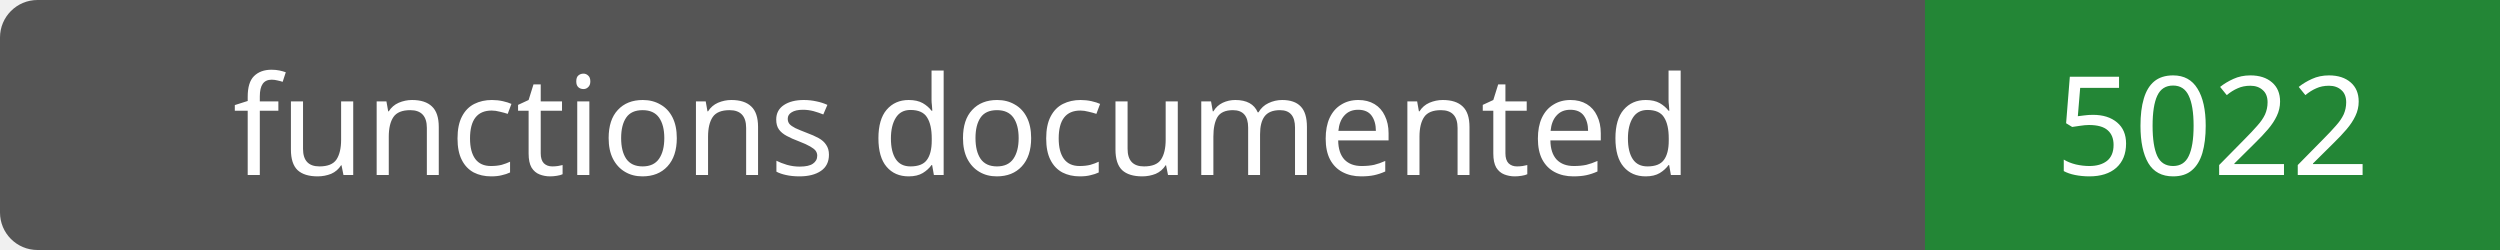
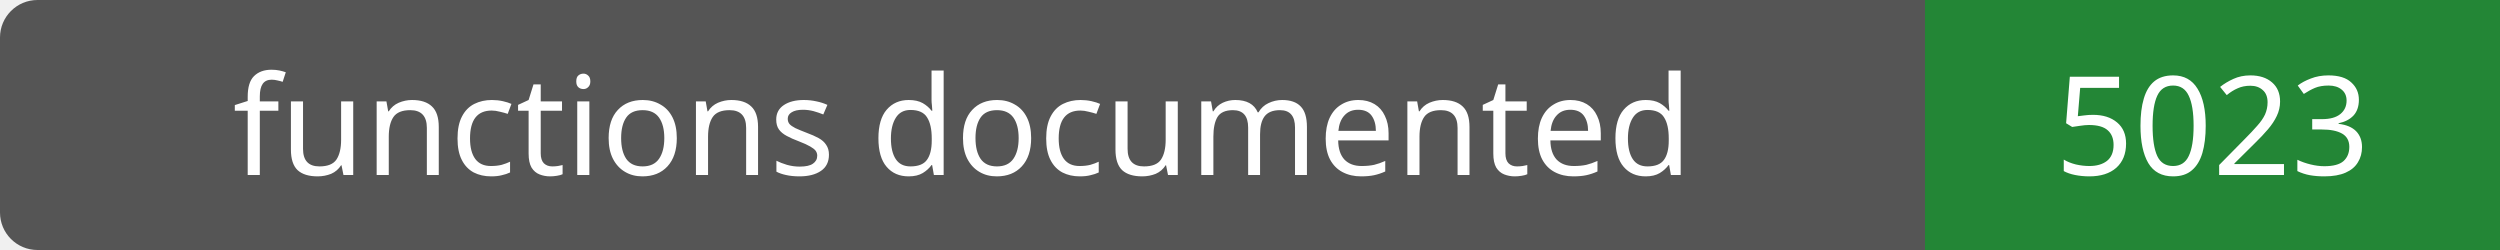
- <svg xmlns="http://www.w3.org/2000/svg" width="200" height="20" role="img" aria-label="functions documented: 5022">
+ <svg xmlns="http://www.w3.org/2000/svg" width="200" height="20" role="img" aria-label="functions documented: 5023">
  <rect width="200" height="20" rx="3" fill="#555" />
  <path fill="#238636" d="M154 0h46v20H154z" />
  <g fill="#fff" text-anchor="middle" font-family="Verdana,sans-serif" font-size="11">
    <text x="77.0" y="14">functions documented</text>
-     <text x="177.0" y="14">5022</text>
+     <text x="177.0" y="14">5023</text>
  </g>
</svg>
